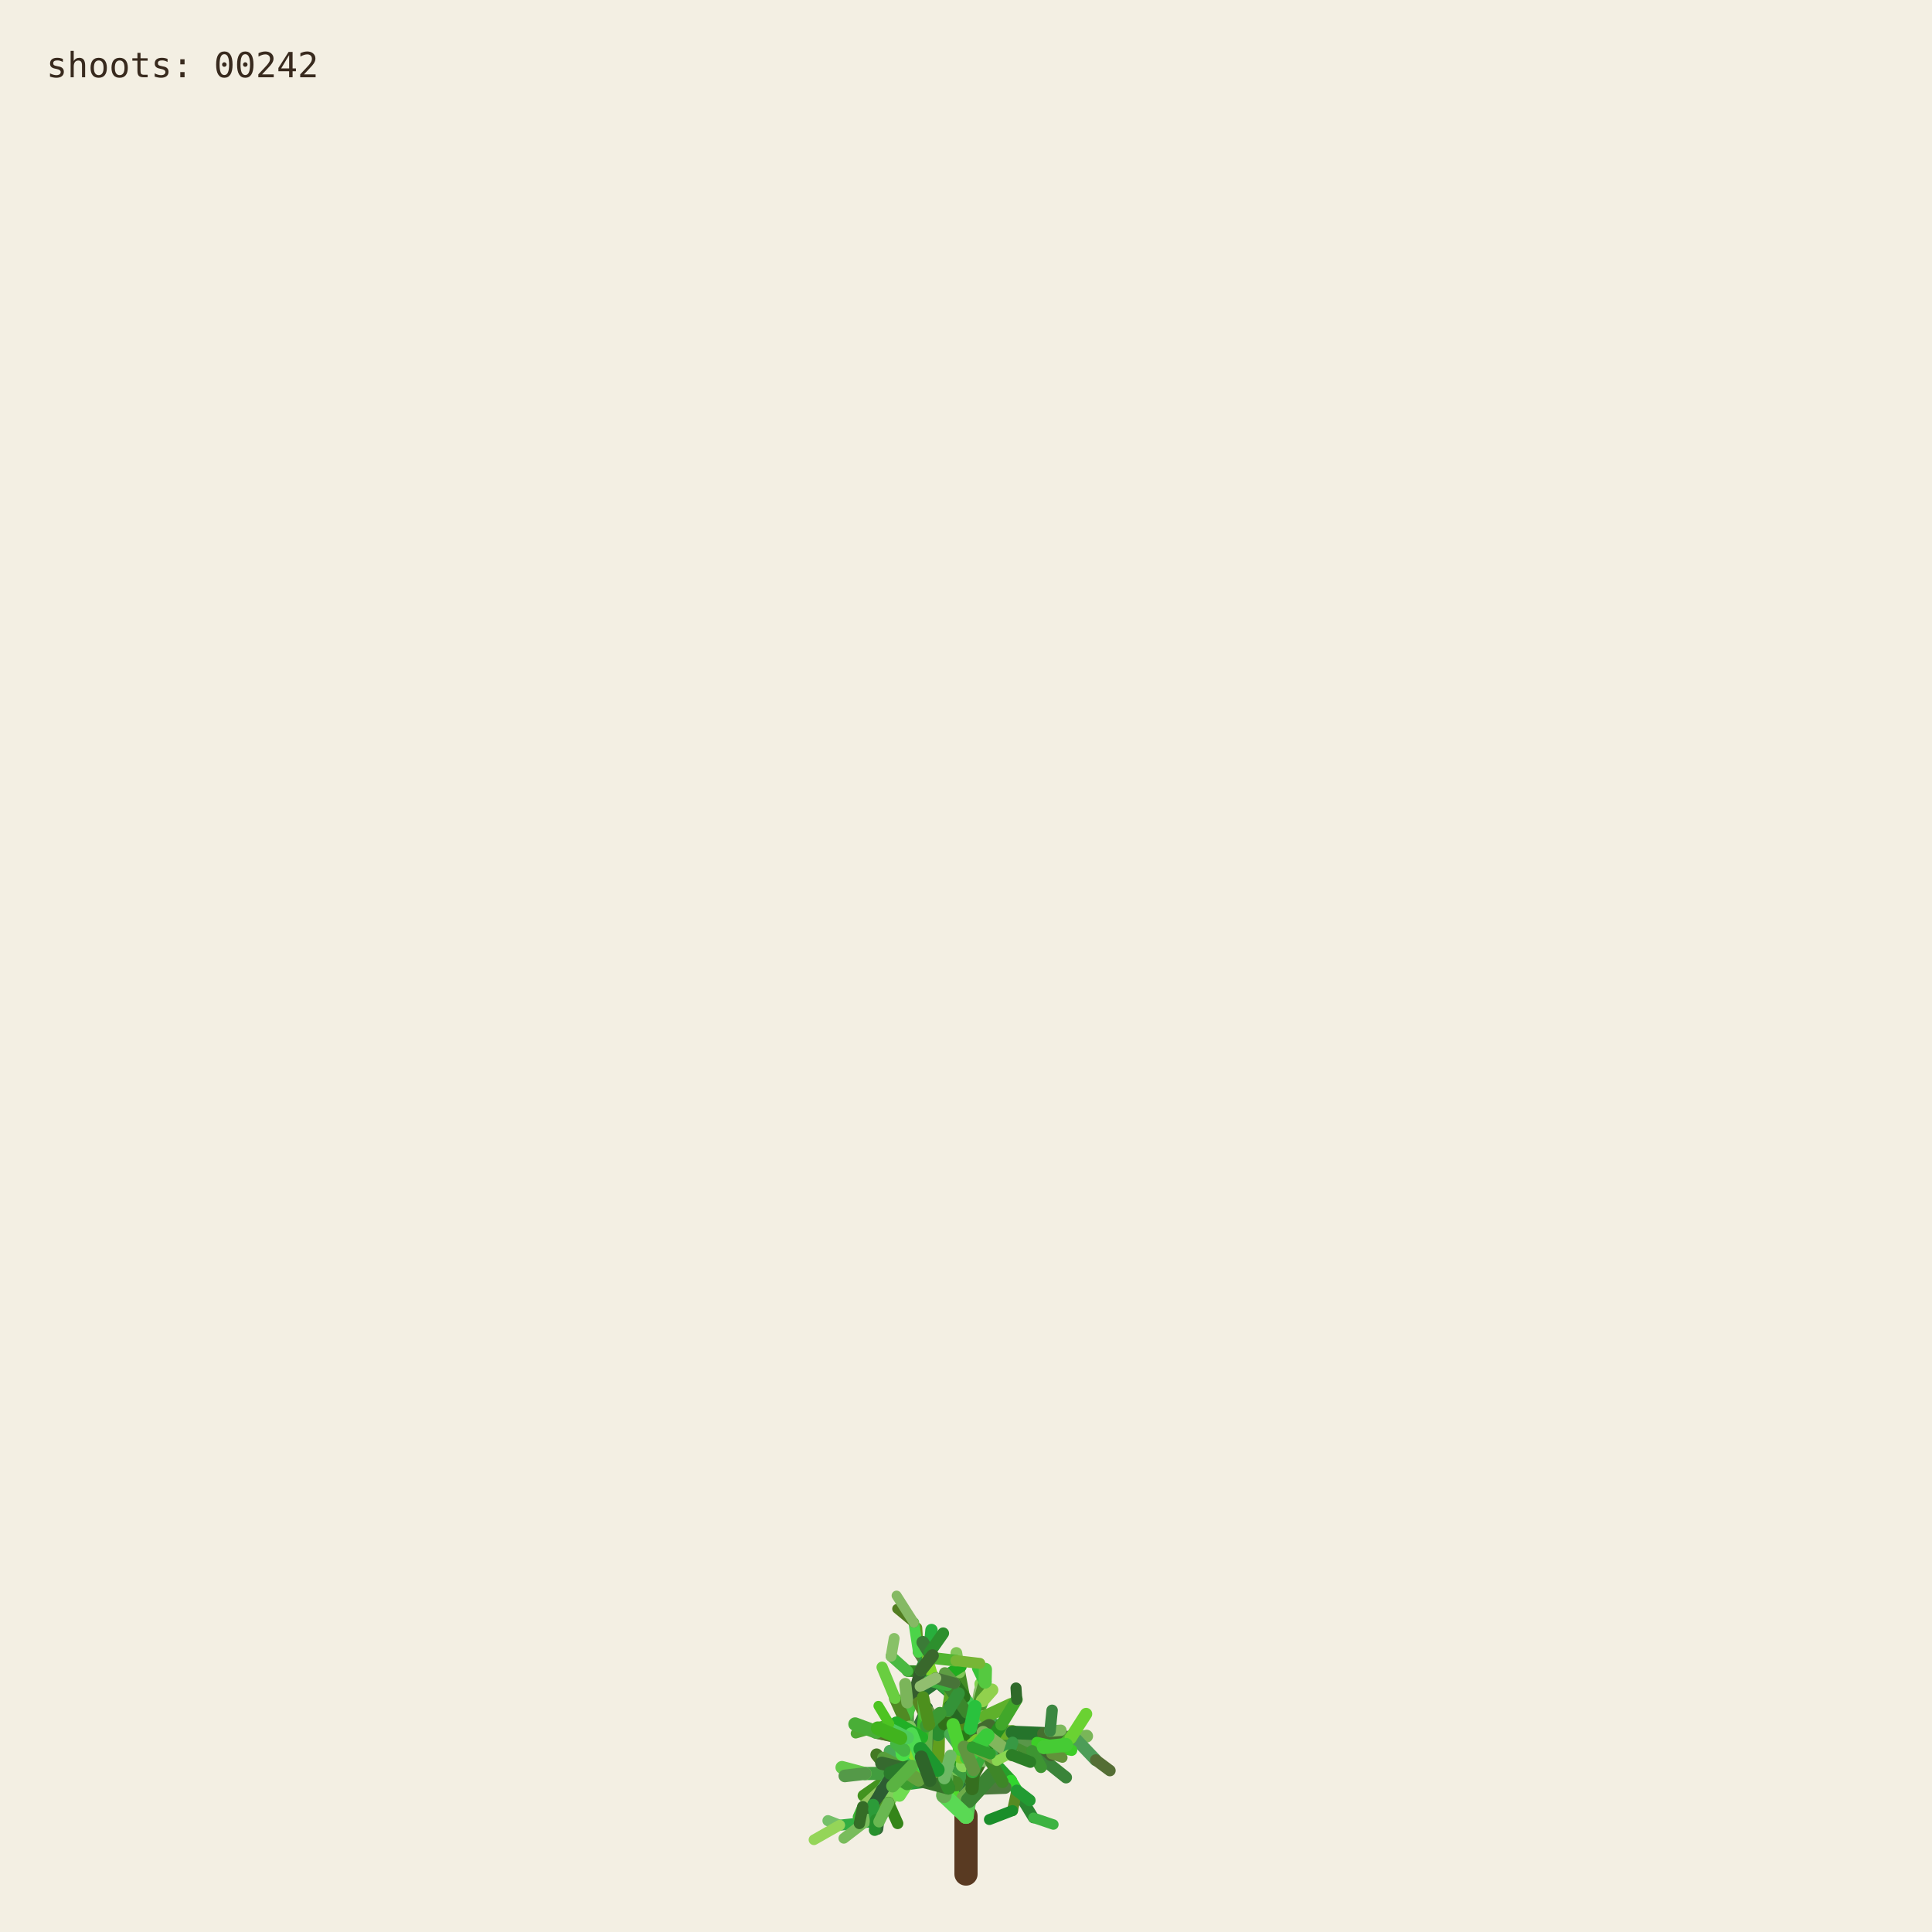
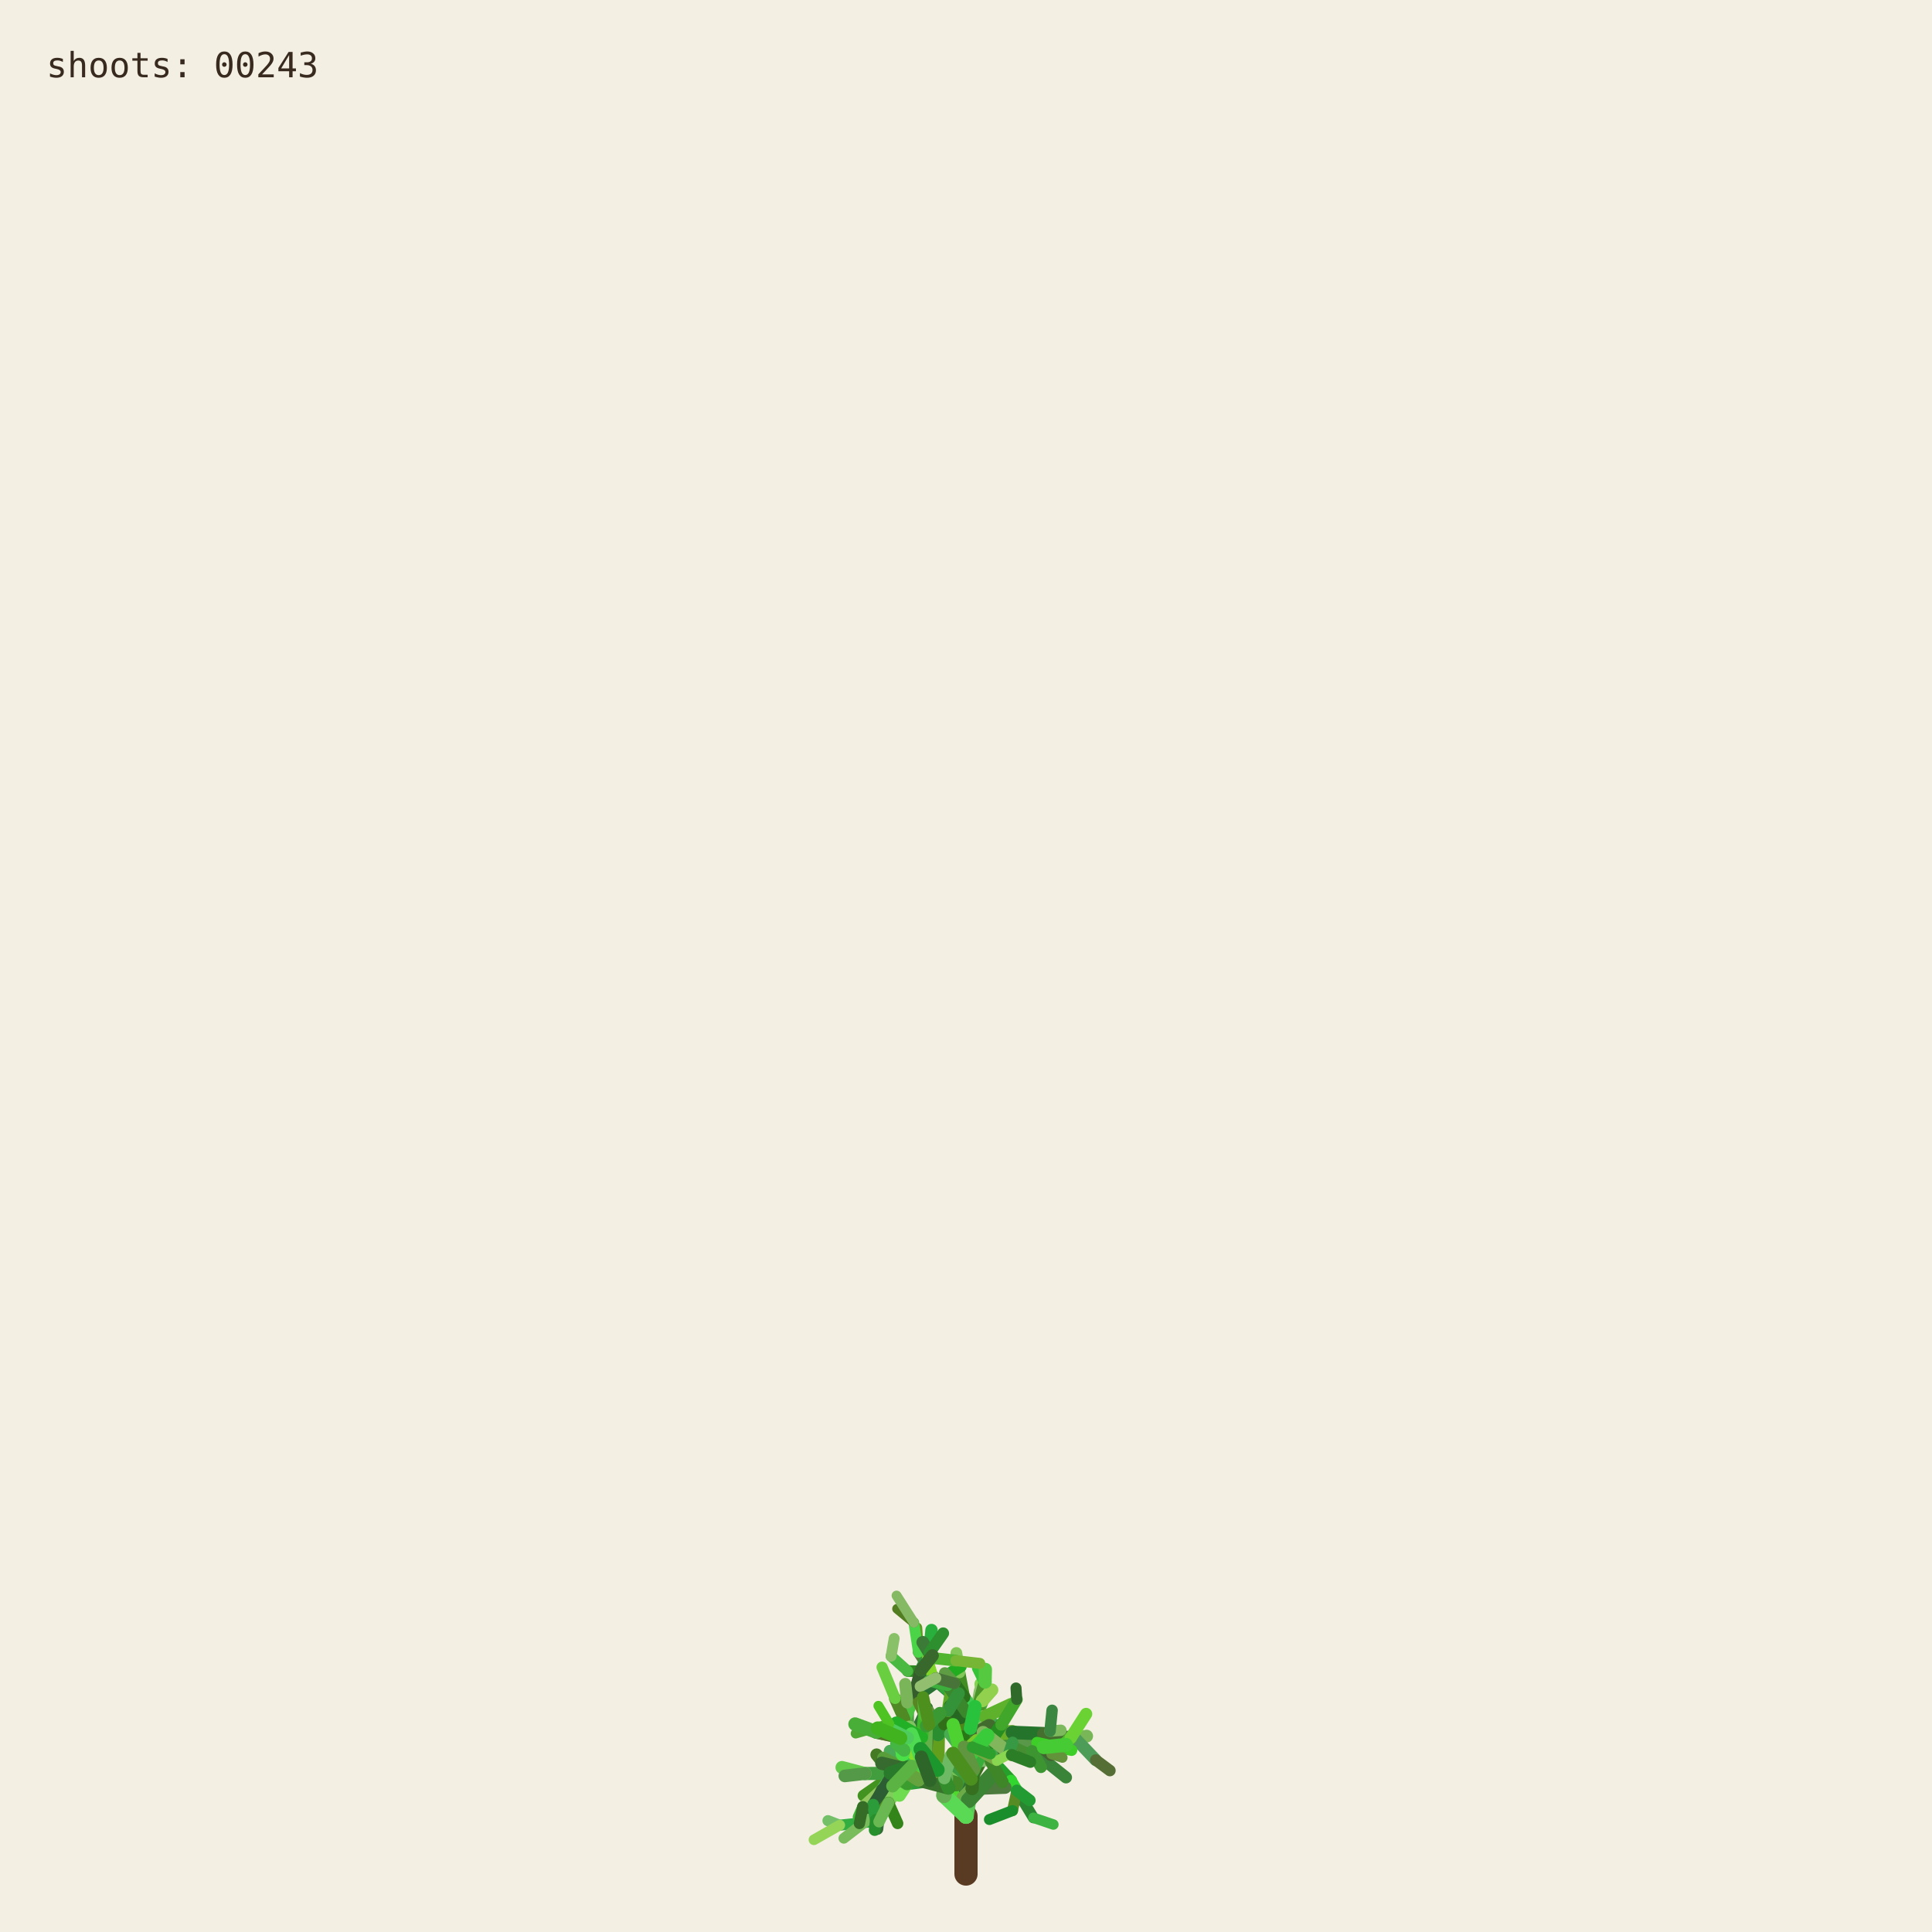
<svg xmlns="http://www.w3.org/2000/svg" viewBox="0 0 1000 1000" role="img" aria-labelledby="title desc">
  <rect width="1000" height="1000" fill="#f3efe3" />
  <g fill="none" stroke-linecap="round">
    <path d="M500 970 L500 940" stroke="#593a22" stroke-width="12" />
    <path d="M500.000 940.000 L494.591 923.254" stroke="hsl(89 50% 51%)" stroke-width="8.067" data-shoot="1" />
    <path d="M500.000 940.000 L498.548 930.480" stroke="hsl(108 42% 32%)" stroke-width="7.603" data-shoot="2" />
    <path d="M494.591 923.254 L485.237 916.016" stroke="hsl(129 39% 53%)" stroke-width="7.427" data-shoot="3" />
    <path d="M498.548 930.480 L502.606 920.794" stroke="hsl(125 41% 32%)" stroke-width="7.235" data-shoot="4" />
    <path d="M502.606 920.794 L496.770 905.343" stroke="hsl(93 34% 43%)" stroke-width="7.253" data-shoot="5" />
    <path d="M494.591 923.254 L497.365 909.040" stroke="hsl(116 35% 60%)" stroke-width="8.012" data-shoot="6" />
    <path d="M485.237 916.016 L485.497 897.710" stroke="hsl(89 69% 37%)" stroke-width="7.213" data-shoot="7" />
    <path d="M496.770 905.343 L501.215 895.004" stroke="hsl(92 66% 60%)" stroke-width="7.141" data-shoot="8" />
    <path d="M497.365 909.040 L506.164 896.866" stroke="hsl(126 59% 38%)" stroke-width="8.073" data-shoot="9" />
    <path d="M501.215 895.004 L510.832 888.548" stroke="hsl(91 35% 42%)" stroke-width="6.879" data-shoot="10" />
    <path d="M485.497 897.710 L493.416 891.622" stroke="hsl(104 36% 49%)" stroke-width="7.124" data-shoot="11" />
    <path d="M500.000 940.000 L490.927 925.443" stroke="hsl(108 70% 51%)" stroke-width="7.399" data-shoot="12" />
    <path d="M485.237 916.016 L479.157 913.325" stroke="hsl(112 69% 34%)" stroke-width="7.149" data-shoot="13" />
    <path d="M490.927 925.443 L481.351 921.527" stroke="hsl(111 58% 32%)" stroke-width="6.945" data-shoot="14" />
    <path d="M498.548 930.480 L503.173 925.799" stroke="hsl(98 40% 48%)" stroke-width="6.990" data-shoot="15" />
    <path d="M496.770 905.343 L505.035 888.845" stroke="hsl(101 68% 48%)" stroke-width="6.979" data-shoot="16" />
    <path d="M493.416 891.622 L508.817 896.643" stroke="hsl(128 70% 39%)" stroke-width="6.561" data-shoot="17" />
    <path d="M479.157 913.325 L469.750 899.500" stroke="hsl(95 57% 50%)" stroke-width="7.139" data-shoot="18" />
    <path d="M505.035 888.845 L508.436 880.301" stroke="hsl(98 53% 41%)" stroke-width="6.832" data-shoot="19" />
    <path d="M501.215 895.004 L501.550 888.479" stroke="hsl(112 68% 42%)" stroke-width="6.773" data-shoot="20" />
    <path d="M485.237 916.016 L479.029 908.697" stroke="hsl(100 57% 53%)" stroke-width="6.945" data-shoot="21" />
    <path d="M502.606 920.794 L496.127 911.207" stroke="hsl(123 62% 40%)" stroke-width="6.865" data-shoot="22" />
    <path d="M496.127 911.207 L497.635 896.782" stroke="hsl(93 65% 34%)" stroke-width="6.505" data-shoot="23" />
    <path d="M494.591 923.254 L500.793 909.571" stroke="hsl(113 71% 34%)" stroke-width="7.895" data-shoot="24" />
    <path d="M485.237 916.016 L479.462 917.793" stroke="hsl(99 66% 28%)" stroke-width="7.154" data-shoot="25" />
    <path d="M485.237 916.016 L473.231 912.147" stroke="hsl(93 38% 42%)" stroke-width="6.997" data-shoot="26" />
    <path d="M485.237 916.016 L473.737 913.680" stroke="hsl(114 35% 58%)" stroke-width="6.828" data-shoot="27" />
    <path d="M497.635 896.782 L497.395 881.015" stroke="hsl(110 56% 51%)" stroke-width="6.336" data-shoot="28" />
    <path d="M469.750 899.500 L453.522 896.436" stroke="hsl(121 37% 46%)" stroke-width="7.140" data-shoot="29" />
    <path d="M481.351 921.527 L469.530 923.105" stroke="hsl(126 55% 40%)" stroke-width="6.995" data-shoot="30" />
    <path d="M505.035 888.845 L499.035 878.436" stroke="hsl(88 42% 31%)" stroke-width="6.545" data-shoot="31" />
    <path d="M502.606 920.794 L507.653 911.330" stroke="hsl(99 57% 28%)" stroke-width="6.856" data-shoot="32" />
    <path d="M481.351 921.527 L478.279 914.724" stroke="hsl(122 35% 29%)" stroke-width="6.742" data-shoot="33" />
    <path d="M508.817 896.643 L522.168 900.369" stroke="hsl(122 67% 50%)" stroke-width="6.210" data-shoot="34" />
    <path d="M479.029 908.697 L477.185 899.261" stroke="hsl(124 64% 35%)" stroke-width="6.693" data-shoot="35" />
    <path d="M494.591 923.254 L498.563 913.442" stroke="hsl(122 45% 42%)" stroke-width="7.987" data-shoot="36" />
    <path d="M473.737 913.680 L467.283 915.265" stroke="hsl(125 60% 37%)" stroke-width="6.814" data-shoot="37" />
    <path d="M481.351 921.527 L469.226 908.135" stroke="hsl(113 69% 37%)" stroke-width="6.660" data-shoot="38" />
    <path d="M473.231 912.147 L461.374 919.424" stroke="hsl(100 70% 60%)" stroke-width="6.453" data-shoot="39" />
    <path d="M497.635 896.782 L500.334 886.420" stroke="hsl(108 47% 53%)" stroke-width="6.302" data-shoot="40" />
    <path d="M467.283 915.265 L455.168 929.331" stroke="hsl(120 40% 35%)" stroke-width="6.786" data-shoot="41" />
    <path d="M508.817 896.643 L512.869 911.725" stroke="hsl(110 63% 40%)" stroke-width="6.518" data-shoot="42" />
    <path d="M496.127 911.207 L497.987 905.795" stroke="hsl(115 70% 35%)" stroke-width="6.363" data-shoot="43" />
    <path d="M507.653 911.330 L512.674 910.357" stroke="hsl(104 36% 57%)" stroke-width="6.747" data-shoot="44" />
    <path d="M479.157 913.325 L470.181 917.185" stroke="hsl(95 64% 53%)" stroke-width="6.833" data-shoot="45" />
    <path d="M469.750 899.500 L469.633 881.151" stroke="hsl(111 38% 45%)" stroke-width="6.815" data-shoot="46" />
    <path d="M479.029 908.697 L480.879 892.655" stroke="hsl(102 44% 35%)" stroke-width="6.467" data-shoot="47" />
    <path d="M500.334 886.420 L507.457 881.593" stroke="hsl(118 47% 56%)" stroke-width="6.197" data-shoot="48" />
    <path d="M461.374 919.424 L446.935 929.431" stroke="hsl(102 65% 35%)" stroke-width="6.069" data-shoot="49" />
    <path d="M508.436 880.301 L507.585 871.602" stroke="hsl(97 61% 57%)" stroke-width="6.448" data-shoot="50" />
    <path d="M512.674 910.357 L523.304 921.702" stroke="hsl(122 61% 39%)" stroke-width="6.341" data-shoot="51" />
    <path d="M500.000 940.000 L501.279 931.882" stroke="hsl(118 51% 56%)" stroke-width="7.998" data-shoot="52" />
    <path d="M499.035 878.436 L496.590 865.625" stroke="hsl(103 58% 35%)" stroke-width="6.115" data-shoot="53" />
    <path d="M485.497 897.710 L488.970 892.287" stroke="hsl(123 54% 36%)" stroke-width="7.087" data-shoot="54" />
    <path d="M496.590 865.625 L495.009 855.557" stroke="hsl(97 49% 56%)" stroke-width="6.061" data-shoot="55" />
    <path d="M469.633 881.151 L484.418 870.623" stroke="hsl(128 48% 30%)" stroke-width="6.659" data-shoot="56" />
    <path d="M485.237 916.016 L477.752 911.974" stroke="hsl(90 58% 50%)" stroke-width="6.898" data-shoot="57" />
    <path d="M498.563 913.442 L502.383 908.863" stroke="hsl(97 61% 59%)" stroke-width="7.688" data-shoot="58" />
    <path d="M479.157 913.325 L464.639 921.037" stroke="hsl(94 69% 32%)" stroke-width="6.531" data-shoot="59" />
    <path d="M478.279 914.724 L471.794 900.929" stroke="hsl(117 71% 29%)" stroke-width="6.231" data-shoot="60" />
    <path d="M522.168 900.369 L536.734 901.964" stroke="hsl(111 46% 60%)" stroke-width="6.038" data-shoot="61" />
    <path d="M471.794 900.929 L465.848 895.170" stroke="hsl(103 40% 56%)" stroke-width="5.768" data-shoot="62" />
    <path d="M469.750 899.500 L468.128 889.982" stroke="hsl(93 64% 30%)" stroke-width="6.667" data-shoot="63" />
    <path d="M477.185 899.261 L475.657 893.582" stroke="hsl(113 52% 40%)" stroke-width="6.319" data-shoot="64" />
    <path d="M479.029 908.697 L474.737 903.891" stroke="hsl(93 52% 43%)" stroke-width="6.709" data-shoot="65" />
    <path d="M523.304 921.702 L526.314 926.781" stroke="hsl(119 67% 51%)" stroke-width="6.166" data-shoot="66" />
    <path d="M505.035 888.845 L507.387 875.338" stroke="hsl(96 40% 59%)" stroke-width="6.739" data-shoot="67" />
    <path d="M522.168 900.369 L537.413 908.545" stroke="hsl(99 61% 27%)" stroke-width="6.155" data-shoot="68" />
    <path d="M497.395 881.015 L483.011 868.683" stroke="hsl(129 53% 36%)" stroke-width="6.314" data-shoot="69" />
    <path d="M522.168 900.369 L534.219 906.339" stroke="hsl(108 48% 38%)" stroke-width="6.199" data-shoot="70" />
    <path d="M493.416 891.622 L507.262 882.093" stroke="hsl(127 63% 43%)" stroke-width="6.826" data-shoot="71" />
    <path d="M502.383 908.863 L508.238 907.761" stroke="hsl(99 66% 30%)" stroke-width="7.032" data-shoot="72" />
    <path d="M508.817 896.643 L514.829 892.790" stroke="hsl(125 40% 46%)" stroke-width="6.585" data-shoot="73" />
    <path d="M468.128 889.982 L473.133 877.764" stroke="hsl(115 52% 51%)" stroke-width="6.671" data-shoot="74" />
    <path d="M465.848 895.170 L460.313 892.280" stroke="hsl(102 70% 44%)" stroke-width="5.549" data-shoot="75" />
    <path d="M468.128 889.982 L463.284 879.089" stroke="hsl(94 59% 34%)" stroke-width="6.302" data-shoot="76" />
    <path d="M461.374 919.424 L456.357 926.300" stroke="hsl(126 42% 53%)" stroke-width="6.125" data-shoot="77" />
    <path d="M483.011 868.683 L476.458 865.059" stroke="hsl(124 68% 42%)" stroke-width="6.199" data-shoot="78" />
    <path d="M455.168 929.331 L454.837 939.862" stroke="hsl(125 68% 35%)" stroke-width="6.316" data-shoot="79" />
    <path d="M534.219 906.339 L550.383 905.736" stroke="hsl(112 63% 35%)" stroke-width="5.969" data-shoot="80" />
    <path d="M470.181 917.185 L459.860 933.116" stroke="hsl(100 53% 58%)" stroke-width="6.224" data-shoot="81" />
    <path d="M497.395 881.015 L484.197 869.260" stroke="hsl(122 53% 43%)" stroke-width="5.862" data-shoot="82" />
    <path d="M536.734 901.964 L543.504 896.023" stroke="hsl(116 68% 27%)" stroke-width="5.871" data-shoot="83" />
    <path d="M476.458 865.059 L469.801 864.922" stroke="hsl(112 62% 33%)" stroke-width="6.006" data-shoot="84" />
    <path d="M506.164 896.866 L524.059 896.699" stroke="hsl(91 64% 42%)" stroke-width="7.575" data-shoot="85" />
    <path d="M485.237 916.016 L472.910 908.590" stroke="hsl(102 57% 31%)" stroke-width="6.875" data-shoot="86" />
    <path d="M469.530 923.105 L465.520 929.278" stroke="hsl(107 67% 59%)" stroke-width="6.616" data-shoot="87" />
    <path d="M505.035 888.845 L509.868 870.612" stroke="hsl(101 57% 37%)" stroke-width="6.791" data-shoot="88" />
    <path d="M493.416 891.622 L509.951 888.485" stroke="hsl(92 44% 58%)" stroke-width="6.812" data-shoot="89" />
    <path d="M503.173 925.799 L520.191 925.155" stroke="hsl(105 34% 36%)" stroke-width="6.682" data-shoot="90" />
    <path d="M474.737 903.891 L466.772 894.583" stroke="hsl(116 48% 51%)" stroke-width="6.158" data-shoot="91" />
    <path d="M484.197 869.260 L475.358 855.233" stroke="hsl(100 34% 37%)" stroke-width="5.647" data-shoot="92" />
    <path d="M505.035 888.845 L500.829 880.951" stroke="hsl(127 58% 52%)" stroke-width="6.474" data-shoot="93" />
    <path d="M479.157 913.325 L471.905 914.367" stroke="hsl(125 48% 52%)" stroke-width="6.716" data-shoot="94" />
    <path d="M501.279 931.882 L513.403 918.671" stroke="hsl(114 44% 36%)" stroke-width="7.978" data-shoot="95" />
    <path d="M524.059 896.699 L540.269 904.338" stroke="hsl(108 35% 44%)" stroke-width="7.297" data-shoot="96" />
    <path d="M524.059 896.699 L540.170 897.356" stroke="hsl(125 52% 30%)" stroke-width="6.964" data-shoot="97" />
    <path d="M497.635 896.782 L497.191 889.399" stroke="hsl(88 69% 31%)" stroke-width="6.119" data-shoot="98" />
    <path d="M508.436 880.301 L513.376 874.721" stroke="hsl(89 59% 56%)" stroke-width="6.732" data-shoot="99" />
    <path d="M469.530 923.105 L461.520 917.825" stroke="hsl(113 54% 40%)" stroke-width="7.033" data-shoot="100" />
    <path d="M473.133 877.764 L476.780 864.372" stroke="hsl(110 34% 27%)" stroke-width="6.596" data-shoot="101" />
    <path d="M471.794 900.929 L479.914 884.001" stroke="hsl(126 41% 32%)" stroke-width="6.024" data-shoot="102" />
    <path d="M512.674 910.357 L522.333 907.203" stroke="hsl(103 64% 43%)" stroke-width="6.219" data-shoot="103" />
    <path d="M509.868 870.612 L506.361 863.395" stroke="hsl(120 56% 49%)" stroke-width="6.521" data-shoot="104" />
    <path d="M540.170 897.356 L556.575 899.863" stroke="hsl(100 40% 31%)" stroke-width="6.676" data-shoot="105" />
    <path d="M459.860 933.116 L464.616 943.790" stroke="hsl(105 68% 31%)" stroke-width="5.925" data-shoot="106" />
    <path d="M461.520 917.825 L453.738 908.211" stroke="hsl(98 54% 31%)" stroke-width="6.452" data-shoot="107" />
    <path d="M509.951 888.485 L523.296 882.278" stroke="hsl(97 61% 43%)" stroke-width="6.765" data-shoot="108" />
    <path d="M479.029 908.697 L460.671 906.383" stroke="hsl(128 39% 48%)" stroke-width="6.494" data-shoot="109" />
    <path d="M469.633 881.151 L468.563 871.658" stroke="hsl(98 38% 53%)" stroke-width="6.301" data-shoot="110" />
    <path d="M456.357 926.300 L446.582 935.154" stroke="hsl(90 47% 57%)" stroke-width="5.838" data-shoot="111" />
    <path d="M488.970 892.287 L490.829 885.358" stroke="hsl(104 63% 27%)" stroke-width="6.888" data-shoot="112" />
    <path d="M499.035 878.436 L493.946 871.238" stroke="hsl(110 61% 28%)" stroke-width="6.405" data-shoot="113" />
    <path d="M503.173 925.799 L503.949 916.037" stroke="hsl(108 61% 30%)" stroke-width="6.764" data-shoot="114" />
    <path d="M484.418 870.623 L497.330 862.535" stroke="hsl(119 70% 40%)" stroke-width="6.117" data-shoot="115" />
    <path d="M476.780 864.372 L482.198 858.124" stroke="hsl(97 71% 34%)" stroke-width="6.331" data-shoot="116" />
    <path d="M459.860 933.116 L450.375 943.022" stroke="hsl(119 67% 40%)" stroke-width="6.054" data-shoot="117" />
    <path d="M537.413 908.545 L551.771 920.000" stroke="hsl(119 40% 37%)" stroke-width="6.202" data-shoot="118" />
    <path d="M476.780 864.372 L481.041 855.578" stroke="hsl(128 51% 38%)" stroke-width="6.621" data-shoot="119" />
    <path d="M475.358 855.233 L474.548 842.544" stroke="hsl(89 65% 36%)" stroke-width="5.593" data-shoot="120" />
    <path d="M479.029 908.697 L479.467 893.313" stroke="hsl(105 42% 49%)" stroke-width="6.799" data-shoot="121" />
    <path d="M494.591 923.254 L484.466 914.996" stroke="hsl(104 48% 55%)" stroke-width="7.531" data-shoot="122" />
    <path d="M503.173 925.799 L503.396 917.056" stroke="hsl(104 56% 28%)" stroke-width="6.644" data-shoot="123" />
    <path d="M493.946 871.238 L489.038 865.959" stroke="hsl(102 40% 44%)" stroke-width="6.042" data-shoot="124" />
    <path d="M467.283 915.265 L457.242 909.920" stroke="hsl(103 45% 43%)" stroke-width="6.457" data-shoot="125" />
    <path d="M471.794 900.929 L454.133 896.956" stroke="hsl(89 50% 31%)" stroke-width="6.180" data-shoot="126" />
    <path d="M454.837 939.862 L454.096 946.606" stroke="hsl(125 36% 31%)" stroke-width="6.220" data-shoot="127" />
    <path d="M481.041 855.578 L482.155 843.709" stroke="hsl(129 63% 42%)" stroke-width="6.417" data-shoot="128" />
    <path d="M490.829 885.358 L492.861 872.817" stroke="hsl(95 65% 40%)" stroke-width="6.754" data-shoot="129" />
    <path d="M478.279 914.724 L465.635 903.587" stroke="hsl(96 66% 52%)" stroke-width="6.672" data-shoot="130" />
    <path d="M450.375 943.022 L434.576 944.722" stroke="hsl(127 55% 44%)" stroke-width="5.725" data-shoot="131" />
    <path d="M459.860 933.116 L451.962 941.801" stroke="hsl(127 54% 57%)" stroke-width="5.888" data-shoot="132" />
    <path d="M526.314 926.781 L534.894 940.878" stroke="hsl(125 53% 34%)" stroke-width="5.720" data-shoot="133" />
    <path d="M456.357 926.300 L449.709 941.533" stroke="hsl(112 47% 29%)" stroke-width="5.948" data-shoot="134" />
    <path d="M556.575 899.863 L562.434 898.624" stroke="hsl(99 39% 53%)" stroke-width="6.651" data-shoot="135" />
    <path d="M556.575 899.863 L567.158 910.979" stroke="hsl(128 34% 46%)" stroke-width="6.350" data-shoot="136" />
    <path d="M461.520 917.825 L447.767 917.982" stroke="hsl(118 43% 43%)" stroke-width="6.808" data-shoot="137" />
    <path d="M502.383 908.863 L502.275 894.506" stroke="hsl(114 52% 34%)" stroke-width="7.514" data-shoot="138" />
    <path d="M484.466 914.996 L469.919 914.610" stroke="hsl(90 45% 56%)" stroke-width="7.261" data-shoot="139" />
    <path d="M506.164 896.866 L511.996 893.538" stroke="hsl(100 40% 30%)" stroke-width="7.562" data-shoot="140" />
    <path d="M508.238 907.761 L516.195 908.520" stroke="hsl(102 44% 31%)" stroke-width="6.802" data-shoot="141" />
    <path d="M536.734 901.964 L544.250 907.905" stroke="hsl(91 54% 33%)" stroke-width="5.663" data-shoot="142" />
    <path d="M479.157 913.325 L471.950 914.117" stroke="hsl(102 39% 34%)" stroke-width="6.550" data-shoot="143" />
    <path d="M494.591 923.254 L482.152 919.513" stroke="hsl(104 56% 35%)" stroke-width="7.930" data-shoot="144" />
    <path d="M508.817 896.643 L515.085 912.072" stroke="hsl(125 43% 46%)" stroke-width="6.163" data-shoot="145" />
    <path d="M482.152 919.513 L467.316 907.872" stroke="hsl(97 66% 48%)" stroke-width="7.452" data-shoot="146" />
    <path d="M480.879 892.655 L475.418 881.125" stroke="hsl(88 59% 33%)" stroke-width="5.933" data-shoot="147" />
    <path d="M540.269 904.338 L549.716 904.178" stroke="hsl(92 48% 60%)" stroke-width="6.883" data-shoot="148" />
    <path d="M467.316 907.872 L467.480 902.032" stroke="hsl(120 56% 54%)" stroke-width="7.156" data-shoot="149" />
    <path d="M483.011 868.683 L480.032 858.496" stroke="hsl(90 69% 50%)" stroke-width="5.778" data-shoot="150" />
    <path d="M497.191 889.399 L491.630 882.997" stroke="hsl(116 51% 27%)" stroke-width="6.106" data-shoot="151" />
    <path d="M482.152 919.513 L478.791 913.069" stroke="hsl(91 53% 41%)" stroke-width="7.533" data-shoot="152" />
    <path d="M543.504 896.023 L549.105 895.596" stroke="hsl(100 40% 55%)" stroke-width="5.914" data-shoot="153" />
    <path d="M467.283 915.265 L456.437 912.665" stroke="hsl(113 38% 30%)" stroke-width="6.866" data-shoot="154" />
    <path d="M567.158 910.979 L574.486 916.440" stroke="hsl(88 35% 32%)" stroke-width="5.955" data-shoot="155" />
    <path d="M512.869 911.725 L518.866 922.323" stroke="hsl(106 54% 34%)" stroke-width="6.353" data-shoot="156" />
    <path d="M500.334 886.420 L490.418 872.350" stroke="hsl(110 51% 35%)" stroke-width="6.150" data-shoot="157" />
    <path d="M500.793 909.571 L498.095 899.473" stroke="hsl(109 69% 28%)" stroke-width="7.556" data-shoot="158" />
    <path d="M449.709 941.533 L436.765 951.498" stroke="hsl(102 42% 55%)" stroke-width="5.534" data-shoot="159" />
    <path d="M508.238 907.761 L518.302 892.720" stroke="hsl(117 63% 34%)" stroke-width="6.708" data-shoot="160" />
    <path d="M475.358 855.233 L472.993 839.858" stroke="hsl(119 62% 56%)" stroke-width="5.562" data-shoot="161" />
    <path d="M502.275 894.506 L504.670 883.372" stroke="hsl(128 65% 46%)" stroke-width="6.876" data-shoot="162" />
    <path d="M540.269 904.338 L544.102 907.850" stroke="hsl(99 35% 29%)" stroke-width="7.336" data-shoot="163" />
    <path d="M536.734 901.964 L554.643 905.916" stroke="hsl(112 68% 48%)" stroke-width="5.906" data-shoot="164" />
    <path d="M497.365 909.040 L505.842 901.224" stroke="hsl(91 65% 48%)" stroke-width="7.533" data-shoot="165" />
    <path d="M478.279 914.724 L467.960 905.929" stroke="hsl(128 59% 50%)" stroke-width="6.781" data-shoot="166" />
    <path d="M461.374 919.424 L451.958 934.122" stroke="hsl(127 35% 27%)" stroke-width="6.092" data-shoot="167" />
    <path d="M463.284 879.089 L456.576 862.947" stroke="hsl(103 59% 53%)" stroke-width="5.809" data-shoot="168" />
    <path d="M500.000 940.000 L488.580 929.317" stroke="hsl(117 64% 59%)" stroke-width="8.005" data-shoot="169" />
    <path d="M447.767 917.982 L435.801 914.831" stroke="hsl(108 55% 54%)" stroke-width="6.726" data-shoot="170" />
    <path d="M477.752 911.974 L468.826 903.841" stroke="hsl(89 70% 51%)" stroke-width="6.964" data-shoot="171" />
    <path d="M469.919 914.610 L460.892 917.724" stroke="hsl(121 49% 32%)" stroke-width="7.015" data-shoot="172" />
    <path d="M503.396 917.056 L509.013 905.051" stroke="hsl(120 50% 45%)" stroke-width="6.671" data-shoot="173" />
    <path d="M549.716 904.178 L554.177 899.548" stroke="hsl(106 62% 45%)" stroke-width="6.645" data-shoot="174" />
    <path d="M460.313 892.280 L442.892 897.267" stroke="hsl(106 54% 43%)" stroke-width="5.141" data-shoot="175" />
    <path d="M490.418 872.350 L480.658 869.975" stroke="hsl(120 49% 46%)" stroke-width="5.821" data-shoot="176" />
    <path d="M479.467 893.313 L480.721 885.946" stroke="hsl(94 40% 41%)" stroke-width="6.222" data-shoot="177" />
    <path d="M488.580 929.317 L489.421 919.838" stroke="hsl(107 36% 50%)" stroke-width="7.943" data-shoot="178" />
    <path d="M526.314 926.781 L524.087 937.173" stroke="hsl(90 60% 34%)" stroke-width="5.700" data-shoot="179" />
    <path d="M490.927 925.443 L475.469 921.381" stroke="hsl(110 44% 31%)" stroke-width="6.893" data-shoot="180" />
    <path d="M518.302 892.720 L526.275 879.623" stroke="hsl(109 60% 41%)" stroke-width="6.159" data-shoot="181" />
    <path d="M469.750 899.500 L470.711 894.119" stroke="hsl(100 45% 57%)" stroke-width="7.025" data-shoot="182" />
    <path d="M534.219 906.339 L538.815 914.656" stroke="hsl(113 50% 39%)" stroke-width="6.149" data-shoot="183" />
    <path d="M472.993 839.858 L464.334 832.716" stroke="hsl(88 58% 31%)" stroke-width="5.062" data-shoot="184" />
    <path d="M469.801 864.922 L461.240 857.253" stroke="hsl(116 48% 49%)" stroke-width="5.656" data-shoot="185" />
    <path d="M461.240 857.253 L462.820 848.066" stroke="hsl(98 42% 58%)" stroke-width="5.640" data-shoot="186" />
    <path d="M490.829 885.358 L496.165 876.536" stroke="hsl(123 48% 39%)" stroke-width="6.482" data-shoot="187" />
    <path d="M508.817 896.643 L523.679 908.324" stroke="hsl(95 38% 54%)" stroke-width="6.611" data-shoot="188" />
    <path d="M500.793 909.571 L510.860 898.419" stroke="hsl(120 58% 51%)" stroke-width="7.770" data-shoot="189" />
    <path d="M459.860 933.116 L453.365 941.926" stroke="hsl(97 61% 35%)" stroke-width="6.281" data-shoot="190" />
    <path d="M509.868 870.612 L510.029 864.082" stroke="hsl(111 56% 52%)" stroke-width="6.833" data-shoot="191" />
    <path d="M453.522 896.436 L442.603 892.401" stroke="hsl(111 52% 45%)" stroke-width="7.032" data-shoot="192" />
    <path d="M543.504 896.023 L544.565 885.256" stroke="hsl(125 39% 38%)" stroke-width="5.927" data-shoot="193" />
    <path d="M482.198 858.124 L494.767 859.537" stroke="hsl(105 58% 45%)" stroke-width="6.146" data-shoot="194" />
    <path d="M497.987 905.795 L491.843 897.531" stroke="hsl(125 41% 48%)" stroke-width="6.386" data-shoot="195" />
    <path d="M493.946 871.238 L484.320 868.578" stroke="hsl(105 34% 34%)" stroke-width="5.939" data-shoot="196" />
    <path d="M477.185 899.261 L478.390 887.971" stroke="hsl(112 65% 44%)" stroke-width="6.377" data-shoot="197" />
    <path d="M434.576 944.722 L428.556 942.373" stroke="hsl(112 41% 58%)" stroke-width="5.738" data-shoot="198" />
    <path d="M497.987 905.795 L503.196 904.331" stroke="hsl(89 46% 31%)" stroke-width="5.847" data-shoot="199" />
    <path d="M467.316 907.872 L466.023 899.585" stroke="hsl(119 71% 58%)" stroke-width="7.258" data-shoot="200" />
    <path d="M526.314 926.781 L532.954 931.860" stroke="hsl(128 64% 37%)" stroke-width="6.148" data-shoot="201" />
    <path d="M467.960 905.929 L464.039 902.533" stroke="hsl(119 46% 49%)" stroke-width="6.612" data-shoot="202" />
    <path d="M477.185 899.261 L463.879 891.609" stroke="hsl(122 68% 41%)" stroke-width="6.319" data-shoot="203" />
    <path d="M475.469 921.381 L469.599 917.437" stroke="hsl(97 45% 44%)" stroke-width="6.783" data-shoot="204" />
    <path d="M478.279 914.724 L471.801 897.415" stroke="hsl(121 65% 58%)" stroke-width="6.714" data-shoot="205" />
    <path d="M554.177 899.548 L562.169 887.143" stroke="hsl(99 64% 51%)" stroke-width="6.341" data-shoot="206" />
    <path d="M526.275 879.623 L525.887 873.699" stroke="hsl(115 43% 29%)" stroke-width="5.721" data-shoot="207" />
    <path d="M481.041 855.578 L477.626 850.058" stroke="hsl(117 38% 35%)" stroke-width="6.581" data-shoot="208" />
    <path d="M496.770 905.343 L493.304 892.691" stroke="hsl(110 64% 51%)" stroke-width="6.797" data-shoot="209" />
    <path d="M469.750 899.500 L458.957 894.086" stroke="hsl(127 55% 55%)" stroke-width="6.620" data-shoot="210" />
    <path d="M490.927 925.443 L488.767 920.422" stroke="hsl(115 54% 36%)" stroke-width="6.870" data-shoot="211" />
    <path d="M481.041 855.578 L488.186 845.391" stroke="hsl(120 52% 37%)" stroke-width="6.098" data-shoot="212" />
    <path d="M451.958 934.122 L453.040 940.528" stroke="hsl(127 56% 39%)" stroke-width="6.131" data-shoot="213" />
    <path d="M460.313 892.280 L454.656 882.922" stroke="hsl(104 71% 45%)" stroke-width="5.122" data-shoot="214" />
    <path d="M471.950 914.117 L461.960 924.503" stroke="hsl(107 46% 48%)" stroke-width="6.541" data-shoot="215" />
    <path d="M446.582 935.154 L444.222 940.468" stroke="hsl(117 55% 46%)" stroke-width="5.688" data-shoot="216" />
    <path d="M488.767 920.422 L492.003 908.765" stroke="hsl(114 38% 56%)" stroke-width="6.278" data-shoot="217" />
    <path d="M484.320 868.578 L476.319 872.885" stroke="hsl(94 38% 59%)" stroke-width="5.787" data-shoot="218" />
    <path d="M446.582 935.154 L444.839 943.820" stroke="hsl(108 47% 29%)" stroke-width="5.857" data-shoot="219" />
    <path d="M478.390 887.971 L477.758 878.744" stroke="hsl(107 53% 47%)" stroke-width="6.025" data-shoot="220" />
    <path d="M479.467 893.313 L486.497 886.860" stroke="hsl(115 50% 40%)" stroke-width="6.726" data-shoot="221" />
    <path d="M453.365 941.926 L452.737 947.232" stroke="hsl(123 57% 36%)" stroke-width="6.073" data-shoot="222" />
    <path d="M534.894 940.878 L545.223 944.367" stroke="hsl(122 49% 47%)" stroke-width="5.409" data-shoot="223" />
    <path d="M503.196 904.331 L515.896 911.448" stroke="hsl(89 43% 46%)" stroke-width="5.358" data-shoot="224" />
    <path d="M485.237 916.016 L476.520 905.335" stroke="hsl(129 69% 35%)" stroke-width="7.385" data-shoot="225" />
    <path d="M544.250 907.905 L549.888 909.742" stroke="hsl(93 43% 40%)" stroke-width="5.355" data-shoot="226" />
    <path d="M472.993 839.858 L464.068 825.878" stroke="hsl(97 38% 56%)" stroke-width="5.144" data-shoot="227" />
    <path d="M434.576 944.722 L421.301 952.270" stroke="hsl(91 60% 59%)" stroke-width="5.495" data-shoot="228" />
    <path d="M494.767 859.537 L507.151 860.969" stroke="hsl(89 55% 46%)" stroke-width="5.687" data-shoot="229" />
    <path d="M503.949 916.037 L499.042 904.226" stroke="hsl(98 40% 42%)" stroke-width="6.625" data-shoot="230" />
    <path d="M540.269 904.338 L551.739 903.138" stroke="hsl(113 59% 50%)" stroke-width="7.215" data-shoot="231" />
    <path d="M447.767 917.982 L437.293 919.201" stroke="hsl(111 36% 44%)" stroke-width="6.566" data-shoot="232" />
    <path d="M522.333 907.203 L524.104 901.882" stroke="hsl(127 46% 41%)" stroke-width="5.986" data-shoot="233" />
    <path d="M466.023 899.585 L454.343 894.568" stroke="hsl(106 71% 41%)" stroke-width="7.143" data-shoot="234" />
    <path d="M459.860 933.116 L455.001 942.905" stroke="hsl(106 42% 52%)" stroke-width="5.952" data-shoot="235" />
    <path d="M480.879 892.655 L477.773 878.511" stroke="hsl(95 66% 34%)" stroke-width="6.336" data-shoot="236" />
    <path d="M515.896 911.448 L522.014 908.183" stroke="hsl(95 62% 58%)" stroke-width="5.037" data-shoot="237" />
    <path d="M481.351 921.527 L476.872 909.429" stroke="hsl(115 42% 28%)" stroke-width="6.739" data-shoot="238" />
    <path d="M503.196 904.331 L512.636 907.835" stroke="hsl(120 56% 40%)" stroke-width="5.656" data-shoot="239" />
    <path d="M523.679 908.324 L533.273 912.012" stroke="hsl(116 54% 32%)" stroke-width="6.078" data-shoot="240" />
    <path d="M476.780 864.372 L482.640 856.940" stroke="hsl(107 40% 29%)" stroke-width="6.577" data-shoot="241" />
    <path d="M524.087 937.173 L512.117 941.790" stroke="hsl(128 69% 33%)" stroke-width="5.679" data-shoot="242" />
+     <path d="M502.606 920.794 L493.263 907.558" stroke="hsl(96 65% 34%)" stroke-width="6.930" data-shoot="243" />
  </g>
-   <text x="24" y="40" font-family="monospace" font-size="18" fill="#382a1e">shoots: 00242</text>
+   <text x="24" y="40" font-family="monospace" font-size="18" fill="#382a1e">shoots: 00243</text>
</svg>
